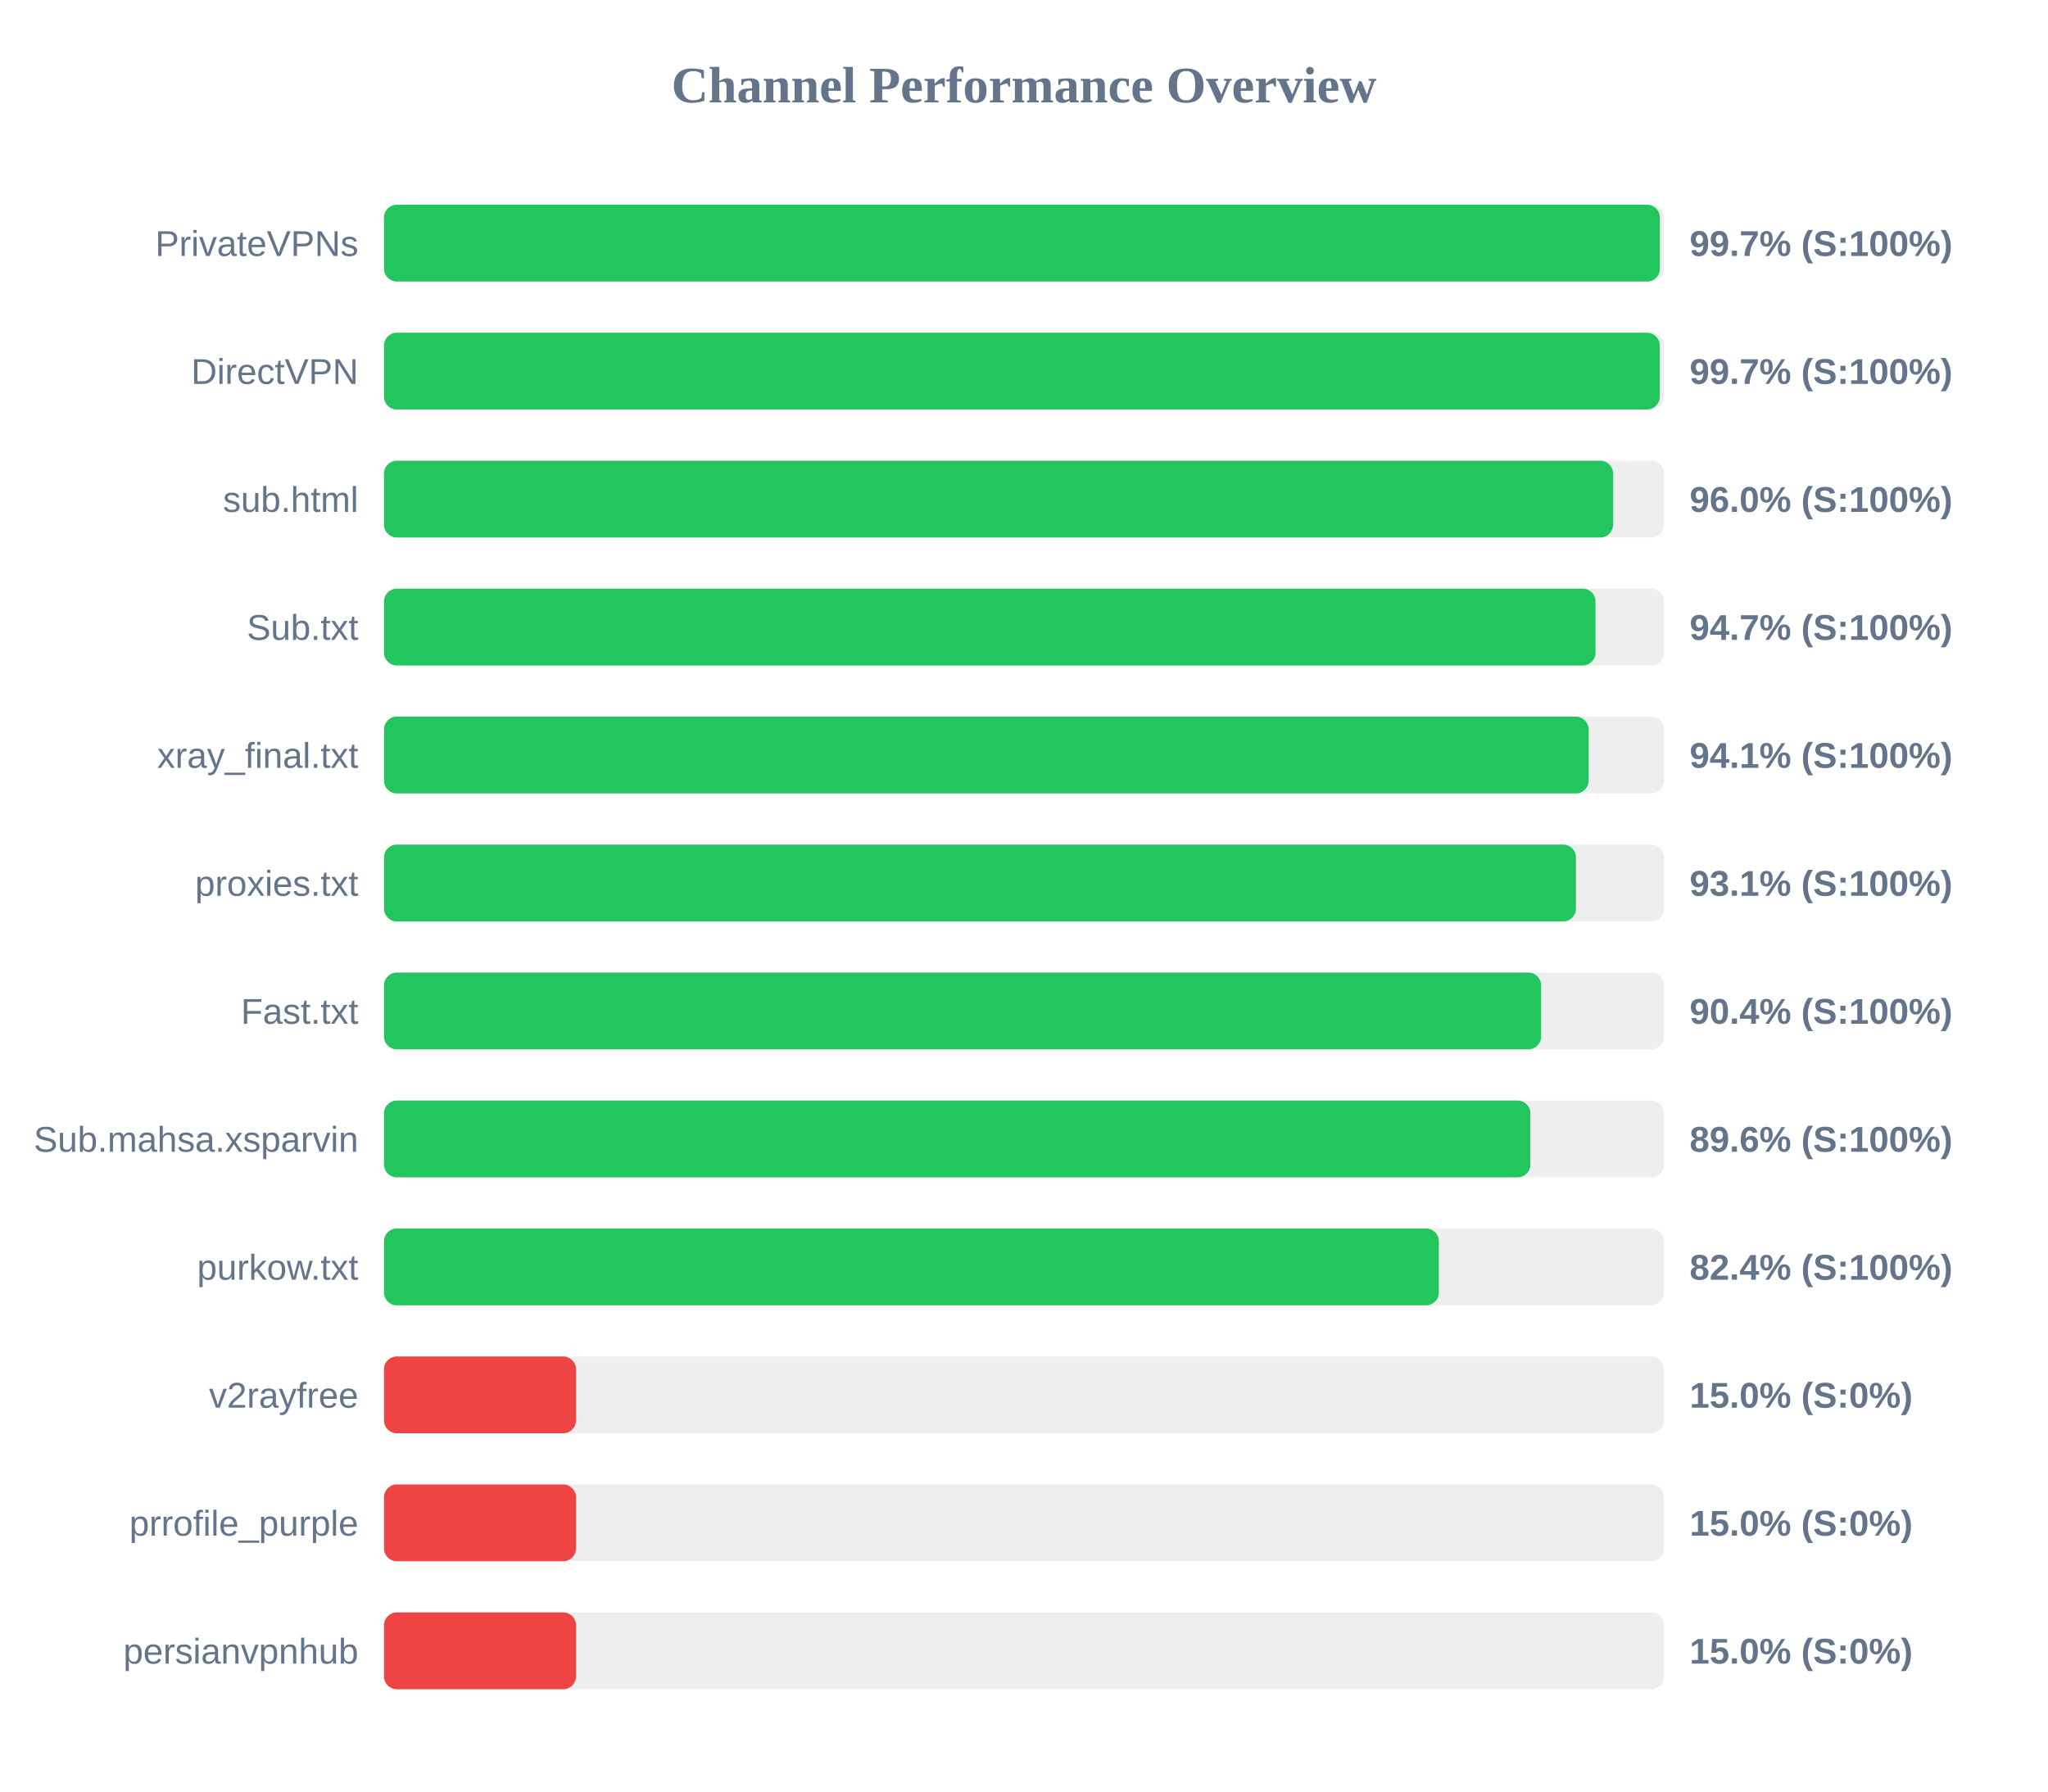
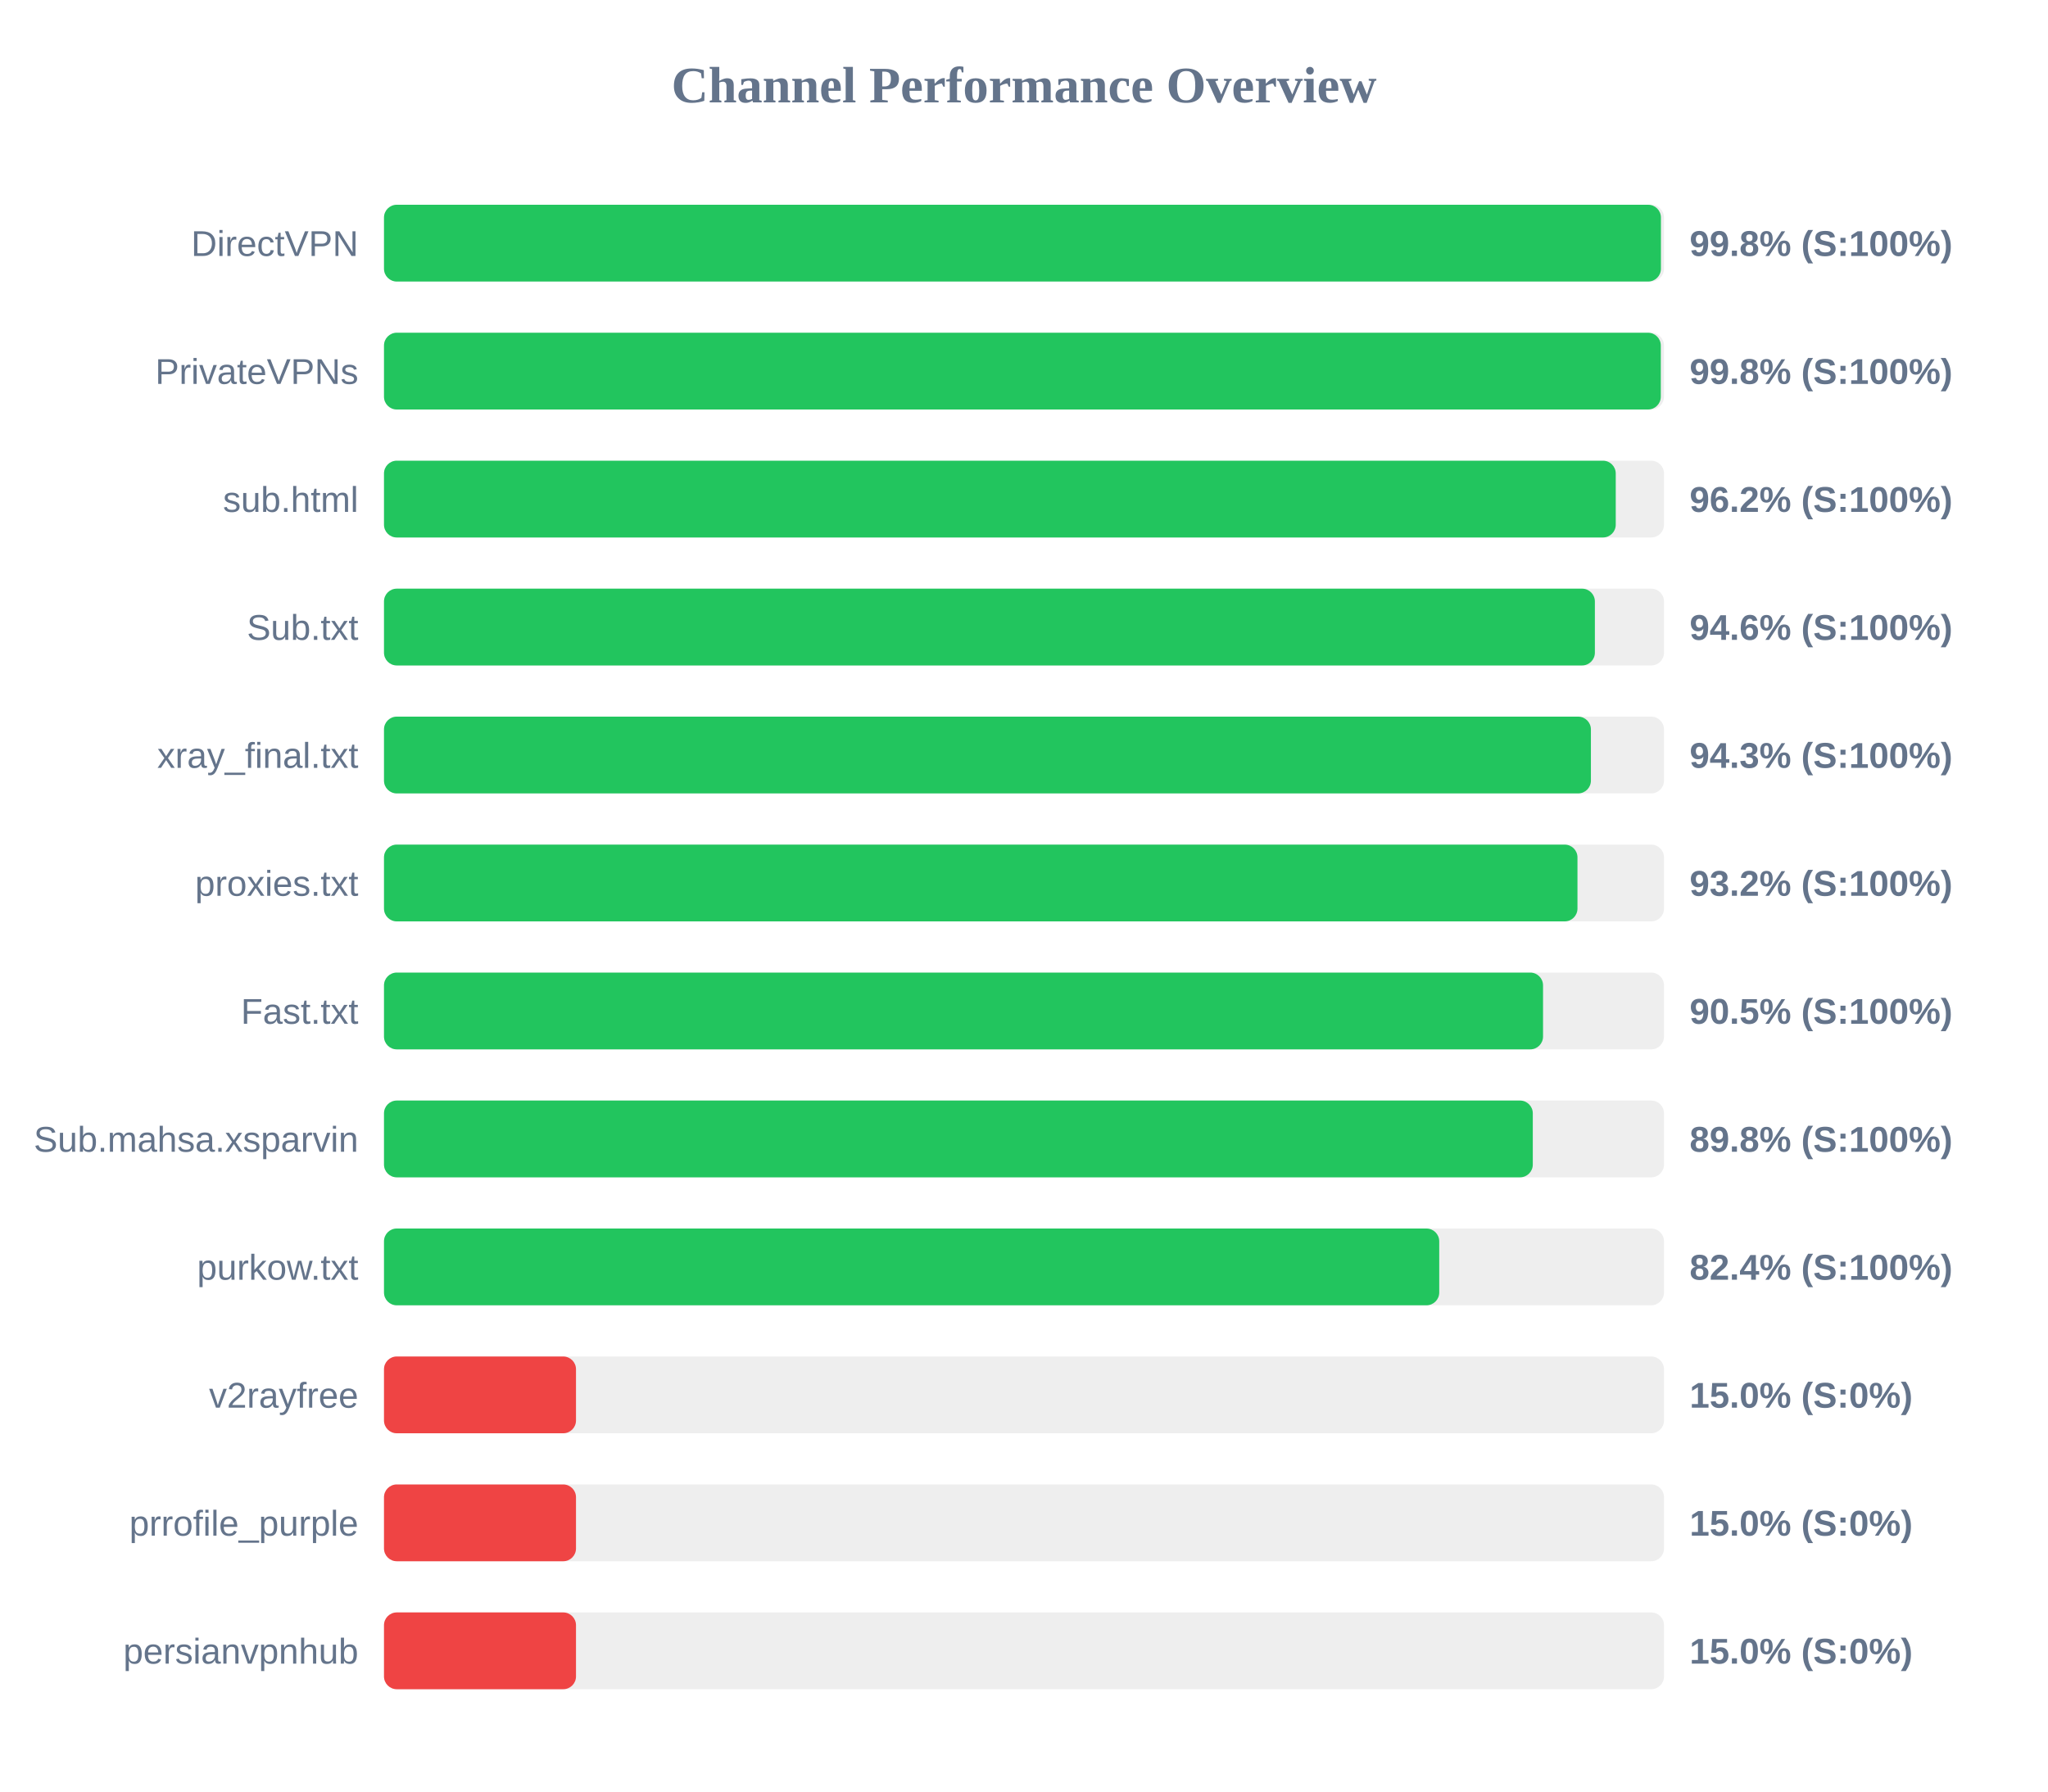
<svg xmlns="http://www.w3.org/2000/svg" width="800" height="700" version="1.1">
  <style>
        .row { font: 14px Arial; fill: #64748b; }
        .score { font: bold 14px Arial; fill: #64748b; }
    </style>
  <text x="400" y="40" text-anchor="middle" font-size="20px" font-weight="bold" fill="#64748b">Channel Performance Overview</text>
  <rect x="150" y="80" width="500" height="30" fill="#eee" rx="5" />
-   <rect x="150" y="80" width="498.4" height="30" fill="#22c55e" rx="5" />
-   <text x="140" y="100" text-anchor="end" class="row">PrivateVPNs</text>
-   <text x="660" y="100" text-anchor="start" class="score">99.7% (S:100%)</text>
+   <rect x="150" y="80" width="498.8" height="30" fill="#22c55e" rx="5" />
+   <text x="140" y="100" text-anchor="end" class="row">DirectVPN</text>
+   <text x="660" y="100" text-anchor="start" class="score">99.8% (S:100%)</text>
  <rect x="150" y="130" width="500" height="30" fill="#eee" rx="5" />
-   <rect x="150" y="130" width="498.35" height="30" fill="#22c55e" rx="5" />
-   <text x="140" y="150" text-anchor="end" class="row">DirectVPN</text>
-   <text x="660" y="150" text-anchor="start" class="score">99.7% (S:100%)</text>
+   <rect x="150" y="130" width="498.75" height="30" fill="#22c55e" rx="5" />
+   <text x="140" y="150" text-anchor="end" class="row">PrivateVPNs</text>
+   <text x="660" y="150" text-anchor="start" class="score">99.8% (S:100%)</text>
  <rect x="150" y="180" width="500" height="30" fill="#eee" rx="5" />
-   <rect x="150" y="180" width="480.1" height="30" fill="#22c55e" rx="5" />
+   <rect x="150" y="180" width="481.15" height="30" fill="#22c55e" rx="5" />
  <text x="140" y="200" text-anchor="end" class="row">sub.html</text>
-   <text x="660" y="200" text-anchor="start" class="score">96.0% (S:100%)</text>
+   <text x="660" y="200" text-anchor="start" class="score">96.2% (S:100%)</text>
  <rect x="150" y="230" width="500" height="30" fill="#eee" rx="5" />
-   <rect x="150" y="230" width="473.25" height="30" fill="#22c55e" rx="5" />
+   <rect x="150" y="230" width="473.0" height="30" fill="#22c55e" rx="5" />
  <text x="140" y="250" text-anchor="end" class="row">Sub.txt</text>
-   <text x="660" y="250" text-anchor="start" class="score">94.7% (S:100%)</text>
+   <text x="660" y="250" text-anchor="start" class="score">94.6% (S:100%)</text>
  <rect x="150" y="280" width="500" height="30" fill="#eee" rx="5" />
-   <rect x="150" y="280" width="470.55" height="30" fill="#22c55e" rx="5" />
+   <rect x="150" y="280" width="471.45" height="30" fill="#22c55e" rx="5" />
  <text x="140" y="300" text-anchor="end" class="row">xray_final.txt</text>
-   <text x="660" y="300" text-anchor="start" class="score">94.1% (S:100%)</text>
+   <text x="660" y="300" text-anchor="start" class="score">94.3% (S:100%)</text>
  <rect x="150" y="330" width="500" height="30" fill="#eee" rx="5" />
-   <rect x="150" y="330" width="465.6" height="30" fill="#22c55e" rx="5" />
+   <rect x="150" y="330" width="466.2" height="30" fill="#22c55e" rx="5" />
  <text x="140" y="350" text-anchor="end" class="row">proxies.txt</text>
-   <text x="660" y="350" text-anchor="start" class="score">93.1% (S:100%)</text>
+   <text x="660" y="350" text-anchor="start" class="score">93.2% (S:100%)</text>
  <rect x="150" y="380" width="500" height="30" fill="#eee" rx="5" />
-   <rect x="150" y="380" width="452.0" height="30" fill="#22c55e" rx="5" />
+   <rect x="150" y="380" width="452.75" height="30" fill="#22c55e" rx="5" />
  <text x="140" y="400" text-anchor="end" class="row">Fast.txt</text>
-   <text x="660" y="400" text-anchor="start" class="score">90.4% (S:100%)</text>
+   <text x="660" y="400" text-anchor="start" class="score">90.5% (S:100%)</text>
  <rect x="150" y="430" width="500" height="30" fill="#eee" rx="5" />
-   <rect x="150" y="430" width="447.8" height="30" fill="#22c55e" rx="5" />
+   <rect x="150" y="430" width="448.75" height="30" fill="#22c55e" rx="5" />
  <text x="140" y="450" text-anchor="end" class="row">Sub.mahsa.xsparvin</text>
-   <text x="660" y="450" text-anchor="start" class="score">89.6% (S:100%)</text>
+   <text x="660" y="450" text-anchor="start" class="score">89.8% (S:100%)</text>
  <rect x="150" y="480" width="500" height="30" fill="#eee" rx="5" />
-   <rect x="150" y="480" width="412.05" height="30" fill="#22c55e" rx="5" />
+   <rect x="150" y="480" width="412.2" height="30" fill="#22c55e" rx="5" />
  <text x="140" y="500" text-anchor="end" class="row">purkow.txt</text>
  <text x="660" y="500" text-anchor="start" class="score">82.4% (S:100%)</text>
  <rect x="150" y="530" width="500" height="30" fill="#eee" rx="5" />
  <rect x="150" y="530" width="75.0" height="30" fill="#ef4444" rx="5" />
  <text x="140" y="550" text-anchor="end" class="row">v2rayfree</text>
  <text x="660" y="550" text-anchor="start" class="score">15.0% (S:0%)</text>
  <rect x="150" y="580" width="500" height="30" fill="#eee" rx="5" />
  <rect x="150" y="580" width="75.0" height="30" fill="#ef4444" rx="5" />
  <text x="140" y="600" text-anchor="end" class="row">prrofile_purple</text>
  <text x="660" y="600" text-anchor="start" class="score">15.0% (S:0%)</text>
  <rect x="150" y="630" width="500" height="30" fill="#eee" rx="5" />
  <rect x="150" y="630" width="75.0" height="30" fill="#ef4444" rx="5" />
  <text x="140" y="650" text-anchor="end" class="row">persianvpnhub</text>
  <text x="660" y="650" text-anchor="start" class="score">15.0% (S:0%)</text>
</svg>
